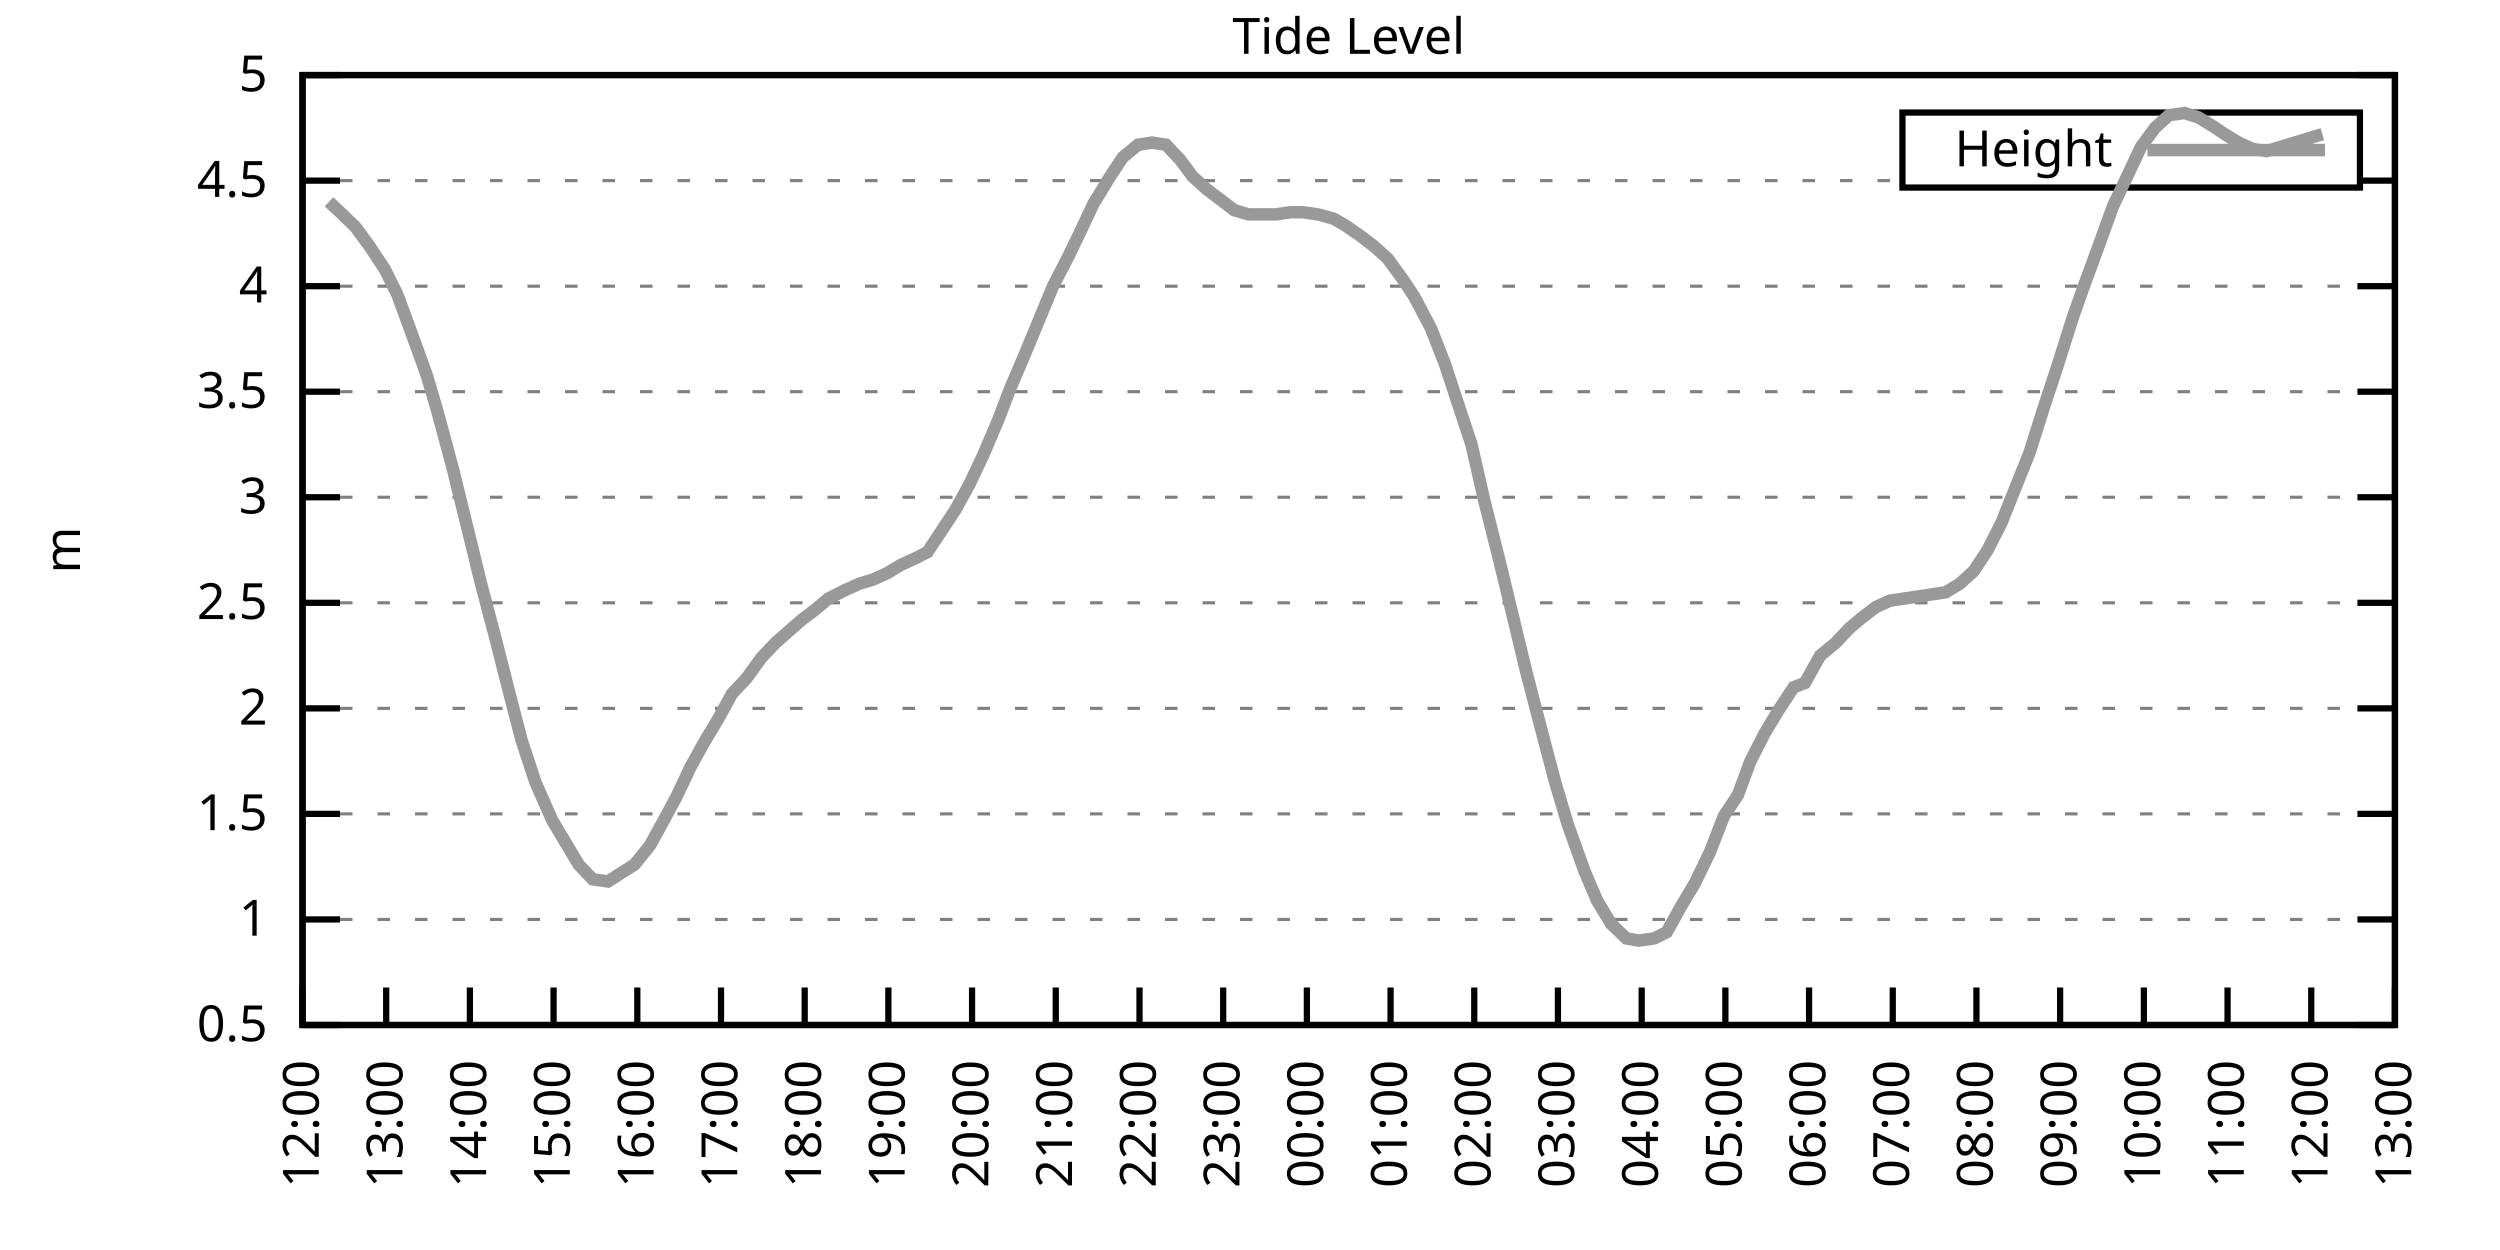
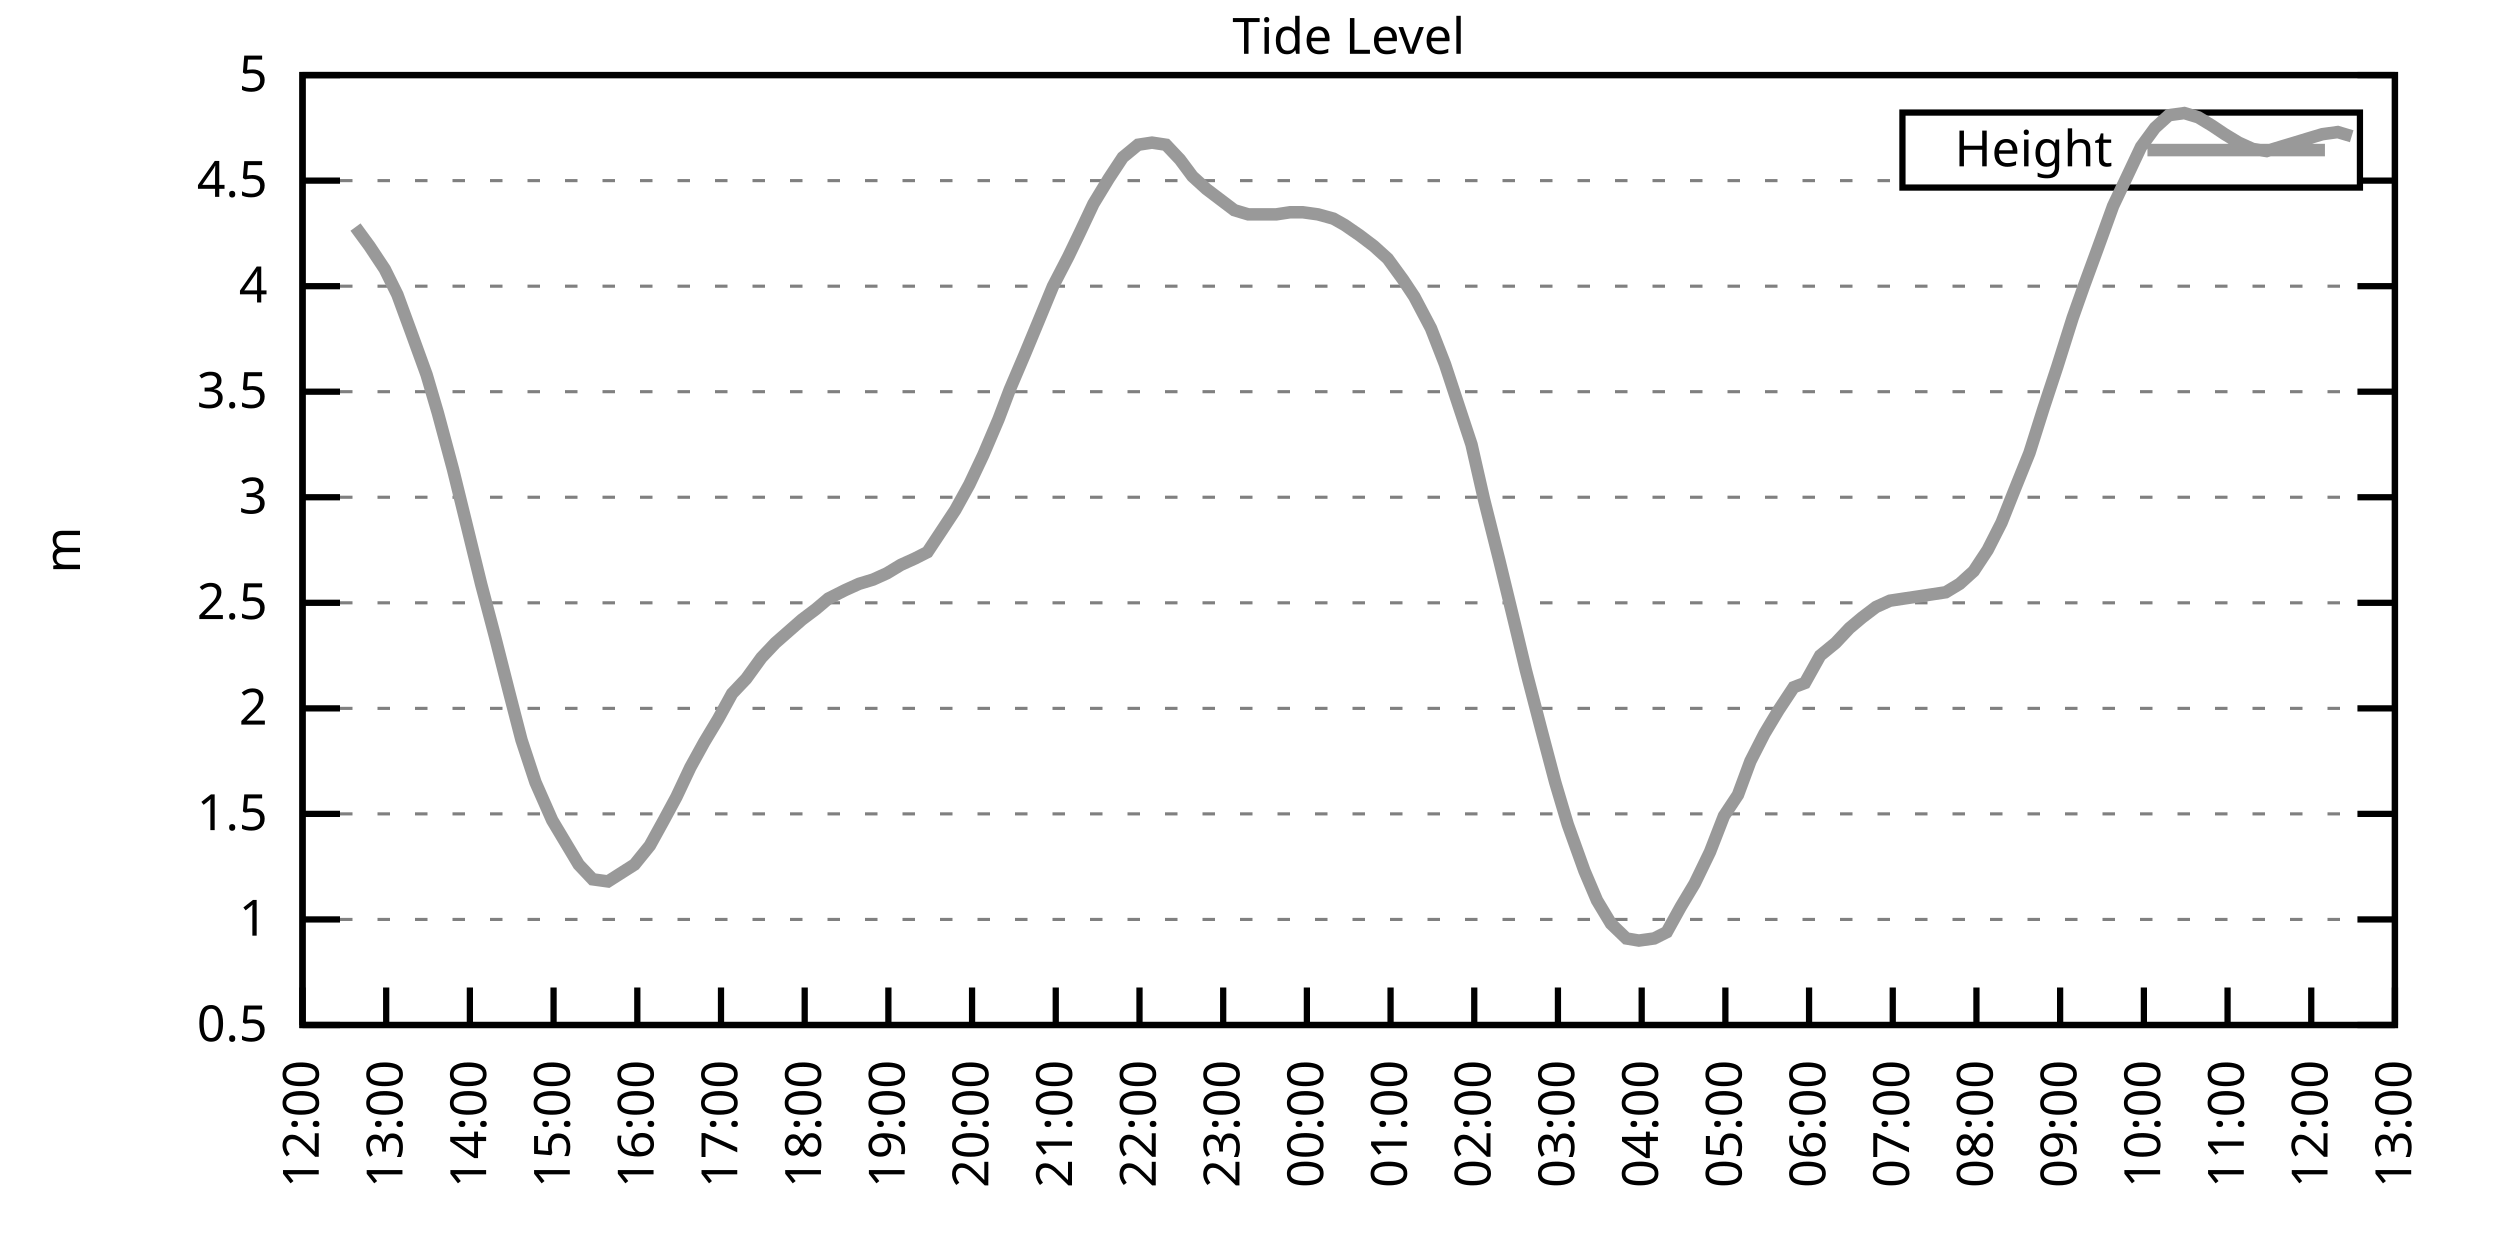
<svg xmlns="http://www.w3.org/2000/svg" xmlns:xlink="http://www.w3.org/1999/xlink" width="400" height="200" viewBox="0 0 400 200">
  <g id="gnuplot_canvas">
    <rect x="0" y="0" width="400" height="200" fill="none" />
    <defs>
      <circle id="gpDot" r="0.5" stroke-width="0.5" stroke="currentColor" />
      <path id="gpPt0" stroke-width="0.333" stroke="currentColor" d="M-1,0 h2 M0,-1 v2" />
      <path id="gpPt1" stroke-width="0.333" stroke="currentColor" d="M-1,-1 L1,1 M1,-1 L-1,1" />
      <path id="gpPt2" stroke-width="0.333" stroke="currentColor" d="M-1,0 L1,0 M0,-1 L0,1 M-1,-1 L1,1 M-1,1 L1,-1" />
      <rect id="gpPt3" stroke-width="0.333" stroke="currentColor" x="-1" y="-1" width="2" height="2" />
      <rect id="gpPt4" stroke-width="0.333" stroke="currentColor" fill="currentColor" x="-1" y="-1" width="2" height="2" />
      <circle id="gpPt5" stroke-width="0.333" stroke="currentColor" cx="0" cy="0" r="1" />
      <use xlink:href="#gpPt5" id="gpPt6" fill="currentColor" stroke="none" />
      <path id="gpPt7" stroke-width="0.333" stroke="currentColor" d="M0,-1.33 L-1.33,0.67 L1.33,0.67 z" />
      <use xlink:href="#gpPt7" id="gpPt8" fill="currentColor" stroke="none" />
      <use xlink:href="#gpPt7" id="gpPt9" stroke="currentColor" transform="rotate(180)" />
      <use xlink:href="#gpPt9" id="gpPt10" fill="currentColor" stroke="none" />
      <use xlink:href="#gpPt3" id="gpPt11" stroke="currentColor" transform="rotate(45)" />
      <use xlink:href="#gpPt11" id="gpPt12" fill="currentColor" stroke="none" />
      <path id="gpPt13" stroke-width="0.333" stroke="currentColor" d="M0,1.330 L1.265,0.411 L0.782,-1.067 L-0.782,-1.076 L-1.265,0.411 z" />
      <use xlink:href="#gpPt13" id="gpPt14" fill="currentColor" stroke="none" />
      <filter id="textbox" filterUnits="objectBoundingBox" x="0" y="0" height="1" width="1">
        <feFlood flood-color="white" flood-opacity="1" result="bgnd" />
        <feComposite in="SourceGraphic" in2="bgnd" operator="atop" />
      </filter>
      <filter id="greybox" filterUnits="objectBoundingBox" x="0" y="0" height="1" width="1">
        <feFlood flood-color="lightgrey" flood-opacity="1" result="grey" />
        <feComposite in="SourceGraphic" in2="grey" operator="atop" />
      </filter>
    </defs>
    <g fill="none" color="white" stroke="currentColor" stroke-width="1.00" stroke-linecap="butt" stroke-linejoin="miter">
</g>
    <g fill="none" color="black" stroke="currentColor" stroke-width="1.00" stroke-linecap="butt" stroke-linejoin="miter">
      <g stroke="none" shape-rendering="crispEdges">
        <polygon fill="rgb(255, 255, 255)" points="48.40,164.00 383.18,164.00 383.18,12.02 48.40,12.02 " />
      </g>
    </g>
    <g fill="none" color="black" stroke="currentColor" stroke-width="1.00" stroke-linecap="butt" stroke-linejoin="miter">
</g>
    <g fill="none" color="black" stroke="black" stroke-width="0.50" stroke-linecap="butt" stroke-linejoin="miter">
</g>
    <g fill="none" color="gray" stroke="currentColor" stroke-width="0.50" stroke-linecap="butt" stroke-linejoin="miter">
      <path stroke="gray" stroke-dasharray="2,4" class="gridline" d="M48.40,164.00 L383.19,164.00  " />
    </g>
    <g fill="none" color="gray" stroke="gray" stroke-width="1.00" stroke-linecap="butt" stroke-linejoin="miter">
</g>
    <g fill="none" color="black" stroke="currentColor" stroke-width="1.00" stroke-linecap="butt" stroke-linejoin="miter">
      <path stroke="black" d="M48.40,164.00 L54.40,164.00 M383.19,164.00 L377.19,164.00  " />
      <g transform="translate(42.80,166.60)" stroke="none" fill="black" font-family="Sans" font-size="8.00" text-anchor="end">
        <text>
          <tspan font-family="Sans"> 0.5</tspan>
        </text>
      </g>
    </g>
    <g fill="none" color="black" stroke="currentColor" stroke-width="1.00" stroke-linecap="butt" stroke-linejoin="miter">
</g>
    <g fill="none" color="black" stroke="black" stroke-width="0.50" stroke-linecap="butt" stroke-linejoin="miter">
</g>
    <g fill="none" color="gray" stroke="currentColor" stroke-width="0.50" stroke-linecap="butt" stroke-linejoin="miter">
      <path stroke="gray" stroke-dasharray="2,4" class="gridline" d="M48.40,147.11 L383.19,147.11  " />
    </g>
    <g fill="none" color="gray" stroke="gray" stroke-width="1.00" stroke-linecap="butt" stroke-linejoin="miter">
</g>
    <g fill="none" color="black" stroke="currentColor" stroke-width="1.00" stroke-linecap="butt" stroke-linejoin="miter">
      <path stroke="black" d="M48.40,147.11 L54.40,147.11 M383.19,147.11 L377.19,147.11  " />
      <g transform="translate(42.80,149.71)" stroke="none" fill="black" font-family="Sans" font-size="8.00" text-anchor="end">
        <text>
          <tspan font-family="Sans"> 1</tspan>
        </text>
      </g>
    </g>
    <g fill="none" color="black" stroke="currentColor" stroke-width="1.00" stroke-linecap="butt" stroke-linejoin="miter">
</g>
    <g fill="none" color="black" stroke="black" stroke-width="0.50" stroke-linecap="butt" stroke-linejoin="miter">
</g>
    <g fill="none" color="gray" stroke="currentColor" stroke-width="0.50" stroke-linecap="butt" stroke-linejoin="miter">
      <path stroke="gray" stroke-dasharray="2,4" class="gridline" d="M48.40,130.22 L383.19,130.22  " />
    </g>
    <g fill="none" color="gray" stroke="gray" stroke-width="1.00" stroke-linecap="butt" stroke-linejoin="miter">
</g>
    <g fill="none" color="black" stroke="currentColor" stroke-width="1.00" stroke-linecap="butt" stroke-linejoin="miter">
      <path stroke="black" d="M48.40,130.22 L54.40,130.22 M383.19,130.22 L377.19,130.22  " />
      <g transform="translate(42.80,132.82)" stroke="none" fill="black" font-family="Sans" font-size="8.00" text-anchor="end">
        <text>
          <tspan font-family="Sans"> 1.5</tspan>
        </text>
      </g>
    </g>
    <g fill="none" color="black" stroke="currentColor" stroke-width="1.00" stroke-linecap="butt" stroke-linejoin="miter">
</g>
    <g fill="none" color="black" stroke="black" stroke-width="0.50" stroke-linecap="butt" stroke-linejoin="miter">
</g>
    <g fill="none" color="gray" stroke="currentColor" stroke-width="0.50" stroke-linecap="butt" stroke-linejoin="miter">
      <path stroke="gray" stroke-dasharray="2,4" class="gridline" d="M48.40,113.34 L383.19,113.34  " />
    </g>
    <g fill="none" color="gray" stroke="gray" stroke-width="1.00" stroke-linecap="butt" stroke-linejoin="miter">
</g>
    <g fill="none" color="black" stroke="currentColor" stroke-width="1.00" stroke-linecap="butt" stroke-linejoin="miter">
      <path stroke="black" d="M48.40,113.34 L54.40,113.34 M383.19,113.34 L377.19,113.34  " />
      <g transform="translate(42.80,115.94)" stroke="none" fill="black" font-family="Sans" font-size="8.00" text-anchor="end">
        <text>
          <tspan font-family="Sans"> 2</tspan>
        </text>
      </g>
    </g>
    <g fill="none" color="black" stroke="currentColor" stroke-width="1.00" stroke-linecap="butt" stroke-linejoin="miter">
</g>
    <g fill="none" color="black" stroke="black" stroke-width="0.50" stroke-linecap="butt" stroke-linejoin="miter">
</g>
    <g fill="none" color="gray" stroke="currentColor" stroke-width="0.50" stroke-linecap="butt" stroke-linejoin="miter">
      <path stroke="gray" stroke-dasharray="2,4" class="gridline" d="M48.40,96.45 L383.19,96.45  " />
    </g>
    <g fill="none" color="gray" stroke="gray" stroke-width="1.00" stroke-linecap="butt" stroke-linejoin="miter">
</g>
    <g fill="none" color="black" stroke="currentColor" stroke-width="1.00" stroke-linecap="butt" stroke-linejoin="miter">
      <path stroke="black" d="M48.40,96.45 L54.40,96.45 M383.19,96.45 L377.19,96.45  " />
      <g transform="translate(42.80,99.05)" stroke="none" fill="black" font-family="Sans" font-size="8.00" text-anchor="end">
        <text>
          <tspan font-family="Sans"> 2.5</tspan>
        </text>
      </g>
    </g>
    <g fill="none" color="black" stroke="currentColor" stroke-width="1.00" stroke-linecap="butt" stroke-linejoin="miter">
</g>
    <g fill="none" color="black" stroke="black" stroke-width="0.50" stroke-linecap="butt" stroke-linejoin="miter">
</g>
    <g fill="none" color="gray" stroke="currentColor" stroke-width="0.50" stroke-linecap="butt" stroke-linejoin="miter">
      <path stroke="gray" stroke-dasharray="2,4" class="gridline" d="M48.40,79.56 L383.19,79.56  " />
    </g>
    <g fill="none" color="gray" stroke="gray" stroke-width="1.00" stroke-linecap="butt" stroke-linejoin="miter">
</g>
    <g fill="none" color="black" stroke="currentColor" stroke-width="1.00" stroke-linecap="butt" stroke-linejoin="miter">
      <path stroke="black" d="M48.40,79.56 L54.40,79.56 M383.19,79.56 L377.19,79.56  " />
      <g transform="translate(42.80,82.16)" stroke="none" fill="black" font-family="Sans" font-size="8.00" text-anchor="end">
        <text>
          <tspan font-family="Sans"> 3</tspan>
        </text>
      </g>
    </g>
    <g fill="none" color="black" stroke="currentColor" stroke-width="1.00" stroke-linecap="butt" stroke-linejoin="miter">
</g>
    <g fill="none" color="black" stroke="black" stroke-width="0.50" stroke-linecap="butt" stroke-linejoin="miter">
</g>
    <g fill="none" color="gray" stroke="currentColor" stroke-width="0.50" stroke-linecap="butt" stroke-linejoin="miter">
      <path stroke="gray" stroke-dasharray="2,4" class="gridline" d="M48.40,62.67 L383.19,62.67  " />
    </g>
    <g fill="none" color="gray" stroke="gray" stroke-width="1.00" stroke-linecap="butt" stroke-linejoin="miter">
</g>
    <g fill="none" color="black" stroke="currentColor" stroke-width="1.00" stroke-linecap="butt" stroke-linejoin="miter">
      <path stroke="black" d="M48.40,62.67 L54.40,62.67 M383.19,62.67 L377.19,62.67  " />
      <g transform="translate(42.80,65.27)" stroke="none" fill="black" font-family="Sans" font-size="8.00" text-anchor="end">
        <text>
          <tspan font-family="Sans"> 3.5</tspan>
        </text>
      </g>
    </g>
    <g fill="none" color="black" stroke="currentColor" stroke-width="1.00" stroke-linecap="butt" stroke-linejoin="miter">
</g>
    <g fill="none" color="black" stroke="black" stroke-width="0.50" stroke-linecap="butt" stroke-linejoin="miter">
</g>
    <g fill="none" color="gray" stroke="currentColor" stroke-width="0.50" stroke-linecap="butt" stroke-linejoin="miter">
      <path stroke="gray" stroke-dasharray="2,4" class="gridline" d="M48.40,45.79 L383.19,45.79  " />
    </g>
    <g fill="none" color="gray" stroke="gray" stroke-width="1.00" stroke-linecap="butt" stroke-linejoin="miter">
</g>
    <g fill="none" color="black" stroke="currentColor" stroke-width="1.00" stroke-linecap="butt" stroke-linejoin="miter">
      <path stroke="black" d="M48.40,45.79 L54.40,45.79 M383.19,45.79 L377.19,45.79  " />
      <g transform="translate(42.80,48.39)" stroke="none" fill="black" font-family="Sans" font-size="8.00" text-anchor="end">
        <text>
          <tspan font-family="Sans"> 4</tspan>
        </text>
      </g>
    </g>
    <g fill="none" color="black" stroke="currentColor" stroke-width="1.00" stroke-linecap="butt" stroke-linejoin="miter">
</g>
    <g fill="none" color="black" stroke="black" stroke-width="0.50" stroke-linecap="butt" stroke-linejoin="miter">
</g>
    <g fill="none" color="gray" stroke="currentColor" stroke-width="0.50" stroke-linecap="butt" stroke-linejoin="miter">
      <path stroke="gray" stroke-dasharray="2,4" class="gridline" d="M48.40,28.90 L304.39,28.90 M377.59,28.90 L383.19,28.90  " />
    </g>
    <g fill="none" color="gray" stroke="gray" stroke-width="1.00" stroke-linecap="butt" stroke-linejoin="miter">
</g>
    <g fill="none" color="black" stroke="currentColor" stroke-width="1.00" stroke-linecap="butt" stroke-linejoin="miter">
      <path stroke="black" d="M48.40,28.90 L54.40,28.90 M383.19,28.90 L377.19,28.90  " />
      <g transform="translate(42.80,31.50)" stroke="none" fill="black" font-family="Sans" font-size="8.00" text-anchor="end">
        <text>
          <tspan font-family="Sans"> 4.5</tspan>
        </text>
      </g>
    </g>
    <g fill="none" color="black" stroke="currentColor" stroke-width="1.00" stroke-linecap="butt" stroke-linejoin="miter">
</g>
    <g fill="none" color="black" stroke="black" stroke-width="0.50" stroke-linecap="butt" stroke-linejoin="miter">
</g>
    <g fill="none" color="gray" stroke="currentColor" stroke-width="0.50" stroke-linecap="butt" stroke-linejoin="miter">
      <path stroke="gray" stroke-dasharray="2,4" class="gridline" d="M48.40,12.01 L383.19,12.01  " />
    </g>
    <g fill="none" color="gray" stroke="gray" stroke-width="1.00" stroke-linecap="butt" stroke-linejoin="miter">
</g>
    <g fill="none" color="black" stroke="currentColor" stroke-width="1.00" stroke-linecap="butt" stroke-linejoin="miter">
      <path stroke="black" d="M48.40,12.01 L54.40,12.01 M383.19,12.01 L377.19,12.01  " />
      <g transform="translate(42.80,14.61)" stroke="none" fill="black" font-family="Sans" font-size="8.00" text-anchor="end">
        <text>
          <tspan font-family="Sans"> 5</tspan>
        </text>
      </g>
    </g>
    <g fill="none" color="black" stroke="currentColor" stroke-width="1.00" stroke-linecap="butt" stroke-linejoin="miter">
      <path stroke="black" d="M48.40,164.00 L48.40,158.00  " />
      <g transform="translate(51.00,169.60) rotate(270.00)" stroke="none" fill="black" font-family="Sans" font-size="8.00" text-anchor="end">
        <text>
          <tspan font-family="Sans">12:00</tspan>
        </text>
      </g>
    </g>
    <g fill="none" color="black" stroke="currentColor" stroke-width="1.00" stroke-linecap="butt" stroke-linejoin="miter">
      <path stroke="black" d="M61.79,164.00 L61.79,158.00  " />
      <g transform="translate(64.39,169.60) rotate(270.00)" stroke="none" fill="black" font-family="Sans" font-size="8.00" text-anchor="end">
        <text>
          <tspan font-family="Sans">13:00</tspan>
        </text>
      </g>
    </g>
    <g fill="none" color="black" stroke="currentColor" stroke-width="1.00" stroke-linecap="butt" stroke-linejoin="miter">
      <path stroke="black" d="M75.18,164.00 L75.18,158.00  " />
      <g transform="translate(77.78,169.60) rotate(270.00)" stroke="none" fill="black" font-family="Sans" font-size="8.00" text-anchor="end">
        <text>
          <tspan font-family="Sans">14:00</tspan>
        </text>
      </g>
    </g>
    <g fill="none" color="black" stroke="currentColor" stroke-width="1.00" stroke-linecap="butt" stroke-linejoin="miter">
      <path stroke="black" d="M88.57,164.00 L88.57,158.00  " />
      <g transform="translate(91.17,169.60) rotate(270.00)" stroke="none" fill="black" font-family="Sans" font-size="8.00" text-anchor="end">
        <text>
          <tspan font-family="Sans">15:00</tspan>
        </text>
      </g>
    </g>
    <g fill="none" color="black" stroke="currentColor" stroke-width="1.00" stroke-linecap="butt" stroke-linejoin="miter">
      <path stroke="black" d="M101.97,164.00 L101.97,158.00  " />
      <g transform="translate(104.57,169.60) rotate(270.00)" stroke="none" fill="black" font-family="Sans" font-size="8.00" text-anchor="end">
        <text>
          <tspan font-family="Sans">16:00</tspan>
        </text>
      </g>
    </g>
    <g fill="none" color="black" stroke="currentColor" stroke-width="1.00" stroke-linecap="butt" stroke-linejoin="miter">
      <path stroke="black" d="M115.36,164.00 L115.36,158.00  " />
      <g transform="translate(117.96,169.60) rotate(270.00)" stroke="none" fill="black" font-family="Sans" font-size="8.00" text-anchor="end">
        <text>
          <tspan font-family="Sans">17:00</tspan>
        </text>
      </g>
    </g>
    <g fill="none" color="black" stroke="currentColor" stroke-width="1.00" stroke-linecap="butt" stroke-linejoin="miter">
      <path stroke="black" d="M128.75,164.00 L128.75,158.00  " />
      <g transform="translate(131.35,169.60) rotate(270.00)" stroke="none" fill="black" font-family="Sans" font-size="8.00" text-anchor="end">
        <text>
          <tspan font-family="Sans">18:00</tspan>
        </text>
      </g>
    </g>
    <g fill="none" color="black" stroke="currentColor" stroke-width="1.00" stroke-linecap="butt" stroke-linejoin="miter">
      <path stroke="black" d="M142.14,164.00 L142.14,158.00  " />
      <g transform="translate(144.74,169.60) rotate(270.00)" stroke="none" fill="black" font-family="Sans" font-size="8.00" text-anchor="end">
        <text>
          <tspan font-family="Sans">19:00</tspan>
        </text>
      </g>
    </g>
    <g fill="none" color="black" stroke="currentColor" stroke-width="1.00" stroke-linecap="butt" stroke-linejoin="miter">
      <path stroke="black" d="M155.53,164.00 L155.53,158.00  " />
      <g transform="translate(158.13,169.60) rotate(270.00)" stroke="none" fill="black" font-family="Sans" font-size="8.00" text-anchor="end">
        <text>
          <tspan font-family="Sans">20:00</tspan>
        </text>
      </g>
    </g>
    <g fill="none" color="black" stroke="currentColor" stroke-width="1.00" stroke-linecap="butt" stroke-linejoin="miter">
      <path stroke="black" d="M168.92,164.00 L168.92,158.00  " />
      <g transform="translate(171.52,169.60) rotate(270.00)" stroke="none" fill="black" font-family="Sans" font-size="8.00" text-anchor="end">
        <text>
          <tspan font-family="Sans">21:00</tspan>
        </text>
      </g>
    </g>
    <g fill="none" color="black" stroke="currentColor" stroke-width="1.00" stroke-linecap="butt" stroke-linejoin="miter">
      <path stroke="black" d="M182.32,164.00 L182.32,158.00  " />
      <g transform="translate(184.92,169.60) rotate(270.00)" stroke="none" fill="black" font-family="Sans" font-size="8.00" text-anchor="end">
        <text>
          <tspan font-family="Sans">22:00</tspan>
        </text>
      </g>
    </g>
    <g fill="none" color="black" stroke="currentColor" stroke-width="1.00" stroke-linecap="butt" stroke-linejoin="miter">
      <path stroke="black" d="M195.71,164.00 L195.71,158.00  " />
      <g transform="translate(198.31,169.60) rotate(270.00)" stroke="none" fill="black" font-family="Sans" font-size="8.00" text-anchor="end">
        <text>
          <tspan font-family="Sans">23:00</tspan>
        </text>
      </g>
    </g>
    <g fill="none" color="black" stroke="currentColor" stroke-width="1.00" stroke-linecap="butt" stroke-linejoin="miter">
      <path stroke="black" d="M209.10,164.00 L209.10,158.00  " />
      <g transform="translate(211.70,169.60) rotate(270.00)" stroke="none" fill="black" font-family="Sans" font-size="8.00" text-anchor="end">
        <text>
          <tspan font-family="Sans">00:00</tspan>
        </text>
      </g>
    </g>
    <g fill="none" color="black" stroke="currentColor" stroke-width="1.00" stroke-linecap="butt" stroke-linejoin="miter">
      <path stroke="black" d="M222.49,164.00 L222.49,158.00  " />
      <g transform="translate(225.09,169.60) rotate(270.00)" stroke="none" fill="black" font-family="Sans" font-size="8.00" text-anchor="end">
        <text>
          <tspan font-family="Sans">01:00</tspan>
        </text>
      </g>
    </g>
    <g fill="none" color="black" stroke="currentColor" stroke-width="1.00" stroke-linecap="butt" stroke-linejoin="miter">
      <path stroke="black" d="M235.88,164.00 L235.88,158.00  " />
      <g transform="translate(238.48,169.60) rotate(270.00)" stroke="none" fill="black" font-family="Sans" font-size="8.00" text-anchor="end">
        <text>
          <tspan font-family="Sans">02:00</tspan>
        </text>
      </g>
    </g>
    <g fill="none" color="black" stroke="currentColor" stroke-width="1.00" stroke-linecap="butt" stroke-linejoin="miter">
      <path stroke="black" d="M249.27,164.00 L249.27,158.00  " />
      <g transform="translate(251.87,169.60) rotate(270.00)" stroke="none" fill="black" font-family="Sans" font-size="8.00" text-anchor="end">
        <text>
          <tspan font-family="Sans">03:00</tspan>
        </text>
      </g>
    </g>
    <g fill="none" color="black" stroke="currentColor" stroke-width="1.00" stroke-linecap="butt" stroke-linejoin="miter">
      <path stroke="black" d="M262.67,164.00 L262.67,158.00  " />
      <g transform="translate(265.27,169.60) rotate(270.00)" stroke="none" fill="black" font-family="Sans" font-size="8.00" text-anchor="end">
        <text>
          <tspan font-family="Sans">04:00</tspan>
        </text>
      </g>
    </g>
    <g fill="none" color="black" stroke="currentColor" stroke-width="1.00" stroke-linecap="butt" stroke-linejoin="miter">
      <path stroke="black" d="M276.06,164.00 L276.06,158.00  " />
      <g transform="translate(278.66,169.60) rotate(270.00)" stroke="none" fill="black" font-family="Sans" font-size="8.00" text-anchor="end">
        <text>
          <tspan font-family="Sans">05:00</tspan>
        </text>
      </g>
    </g>
    <g fill="none" color="black" stroke="currentColor" stroke-width="1.00" stroke-linecap="butt" stroke-linejoin="miter">
      <path stroke="black" d="M289.45,164.00 L289.45,158.00  " />
      <g transform="translate(292.05,169.60) rotate(270.00)" stroke="none" fill="black" font-family="Sans" font-size="8.00" text-anchor="end">
        <text>
          <tspan font-family="Sans">06:00</tspan>
        </text>
      </g>
    </g>
    <g fill="none" color="black" stroke="currentColor" stroke-width="1.00" stroke-linecap="butt" stroke-linejoin="miter">
      <path stroke="black" d="M302.84,164.00 L302.84,158.00  " />
      <g transform="translate(305.44,169.60) rotate(270.00)" stroke="none" fill="black" font-family="Sans" font-size="8.00" text-anchor="end">
        <text>
          <tspan font-family="Sans">07:00</tspan>
        </text>
      </g>
    </g>
    <g fill="none" color="black" stroke="currentColor" stroke-width="1.00" stroke-linecap="butt" stroke-linejoin="miter">
      <path stroke="black" d="M316.23,164.00 L316.23,158.00  " />
      <g transform="translate(318.83,169.60) rotate(270.00)" stroke="none" fill="black" font-family="Sans" font-size="8.00" text-anchor="end">
        <text>
          <tspan font-family="Sans">08:00</tspan>
        </text>
      </g>
    </g>
    <g fill="none" color="black" stroke="currentColor" stroke-width="1.00" stroke-linecap="butt" stroke-linejoin="miter">
      <path stroke="black" d="M329.62,164.00 L329.62,158.00  " />
      <g transform="translate(332.22,169.60) rotate(270.00)" stroke="none" fill="black" font-family="Sans" font-size="8.00" text-anchor="end">
        <text>
          <tspan font-family="Sans">09:00</tspan>
        </text>
      </g>
    </g>
    <g fill="none" color="black" stroke="currentColor" stroke-width="1.00" stroke-linecap="butt" stroke-linejoin="miter">
      <path stroke="black" d="M343.02,164.00 L343.02,158.00  " />
      <g transform="translate(345.62,169.60) rotate(270.00)" stroke="none" fill="black" font-family="Sans" font-size="8.00" text-anchor="end">
        <text>
          <tspan font-family="Sans">10:00</tspan>
        </text>
      </g>
    </g>
    <g fill="none" color="black" stroke="currentColor" stroke-width="1.00" stroke-linecap="butt" stroke-linejoin="miter">
      <path stroke="black" d="M356.41,164.00 L356.41,158.00  " />
      <g transform="translate(359.01,169.60) rotate(270.00)" stroke="none" fill="black" font-family="Sans" font-size="8.00" text-anchor="end">
        <text>
          <tspan font-family="Sans">11:00</tspan>
        </text>
      </g>
    </g>
    <g fill="none" color="black" stroke="currentColor" stroke-width="1.00" stroke-linecap="butt" stroke-linejoin="miter">
      <path stroke="black" d="M369.80,164.00 L369.80,158.00  " />
      <g transform="translate(372.40,169.60) rotate(270.00)" stroke="none" fill="black" font-family="Sans" font-size="8.00" text-anchor="end">
        <text>
          <tspan font-family="Sans">12:00</tspan>
        </text>
      </g>
    </g>
    <g fill="none" color="black" stroke="currentColor" stroke-width="1.00" stroke-linecap="butt" stroke-linejoin="miter">
      <path stroke="black" d="M383.19,164.00 L383.19,158.00  " />
      <g transform="translate(385.79,169.60) rotate(270.00)" stroke="none" fill="black" font-family="Sans" font-size="8.00" text-anchor="end">
        <text>
          <tspan font-family="Sans">13:00</tspan>
        </text>
      </g>
    </g>
    <g fill="none" color="black" stroke="currentColor" stroke-width="1.00" stroke-linecap="butt" stroke-linejoin="miter">
</g>
    <g fill="none" color="black" stroke="currentColor" stroke-width="1.00" stroke-linecap="butt" stroke-linejoin="miter">
      <path stroke="black" d="M48.40,12.01 L48.40,164.00 L383.19,164.00 L383.19,12.01 L48.40,12.01 Z  " />
    </g>
    <g fill="none" color="black" stroke="currentColor" stroke-width="1.00" stroke-linecap="butt" stroke-linejoin="miter">
</g>
    <g fill="none" color="black" stroke="currentColor" stroke-width="1.00" stroke-linecap="butt" stroke-linejoin="miter">
      <path stroke="black" d="M304.39,30.01 L304.39,18.01 L377.59,18.01 L377.59,30.01 L304.39,30.01 Z  " />
    </g>
    <g id="Tide_level_plot_1">
      <g fill="none" color="white" stroke="black" stroke-width="2.00" stroke-linecap="butt" stroke-linejoin="miter">
</g>
      <g fill="none" color="black" stroke="currentColor" stroke-width="2.00" stroke-linecap="butt" stroke-linejoin="miter">
        <g transform="translate(337.99,26.61)" stroke="none" fill="black" font-family="Sans" font-size="8.00" text-anchor="end">
          <text>
            <tspan font-family="Sans">Height</tspan>
          </text>
        </g>
      </g>
      <g fill="none" color="black" stroke="currentColor" stroke-width="2.00" stroke-linecap="butt" stroke-linejoin="miter">
-         <path stroke="rgb(153, 153, 153)" d="M343.59,24.01 L371.99,24.01 M52.64,32.28 L54.43,33.96 L56.88,36.33 L59.11,39.37 L61.57,43.08 L63.58,47.14   L65.81,53.22 L68.26,59.97 L70.05,66.05 L72.50,75.17 L74.74,84.29 L76.97,93.41 L79.20,101.85 L81.43,110.63   L83.44,118.40 L85.67,125.16 L88.35,131.24 L92.59,138.33 L94.82,140.69 L97.28,141.03 L101.52,138.33 L103.98,135.29   L106.21,131.24 L108.22,127.52 L110.45,122.79 L112.68,118.74 L114.91,115.03 L117.14,110.97 L119.38,108.61 L121.83,105.23   L124.06,102.87 L128.30,99.15 L130.54,97.46 L132.54,95.77 L135.22,94.42 L137.45,93.41 L139.69,92.73 L141.92,91.72   L144.15,90.37 L146.38,89.36 L148.39,88.34 L150.62,84.97 L152.85,81.59 L155.09,77.53 L157.32,72.81 L159.77,67.06   L161.56,62.34 L164.01,56.59 L166.25,51.19 L168.48,45.79 L170.93,41.06 L172.72,37.34 L174.95,32.61 L177.41,28.56   L179.64,25.18 L182.09,23.16 L184.32,22.82 L186.56,23.16 L188.79,25.52 L190.80,28.22 L193.03,30.25 L195.26,31.94   L197.49,33.63 L199.73,34.30 L201.73,34.30 L204.19,34.30 L206.42,33.96 L208.43,33.96 L210.88,34.30 L213.34,34.98   L215.13,35.99 L217.58,37.68 L219.81,39.37 L222.04,41.39 L224.50,44.77 L226.29,47.47 L228.96,52.54 L231.20,58.28   L233.43,65.04 L235.44,71.12 L237.44,79.90 L239.90,89.69 L242.36,99.83 L244.14,107.26 L246.60,116.71 L248.83,125.16   L250.84,131.91 L253.51,139.34 L255.52,144.07 L257.76,147.79 L260.21,150.15 L262.22,150.49 L264.67,150.15 L266.68,149.14   L268.92,145.09 L271.15,141.37 L273.60,136.30 L275.83,130.56 L278.07,127.18 L280.07,121.78 L282.31,117.39 L284.54,113.67   L286.99,109.96 L288.78,109.28 L291.23,104.89 L293.69,102.87 L295.92,100.50 L297.93,98.81 L300.16,97.12 L302.39,96.11   L304.63,95.77 L306.86,95.44 L309.09,95.10 L311.32,94.76 L313.55,93.41 L315.79,91.38 L318.02,88.00 L320.25,83.61   L322.26,78.55 L324.71,72.47 L326.95,65.38 L329.18,58.62 L331.63,50.85 L333.42,45.79 L335.65,39.71 L338.10,32.95   L340.34,28.22 L342.57,23.49 L344.80,20.45 L347.03,18.43 L349.49,18.09 L351.72,18.77 L353.95,20.12 L355.96,21.47   L358.19,22.82 L360.42,23.83 L362.66,24.17 L364.89,23.49 L367.12,22.82 L369.35,22.14 L371.58,21.47  " />
+         <path stroke="rgb(153, 153, 153)" d="M343.59,24.01 L371.99,24.01 M56.88,36.33 L59.11,39.37 L61.57,43.08 L63.58,47.14 L65.81,53.22 L68.26,59.97   L70.05,66.05 L72.50,75.17 L74.74,84.29 L76.97,93.41 L79.20,101.85 L81.43,110.63 L83.44,118.40 L85.67,125.16   L88.35,131.24 L92.59,138.33 L94.82,140.69 L97.28,141.03 L101.52,138.33 L103.98,135.29 L106.21,131.24 L108.22,127.52   L110.45,122.79 L112.68,118.74 L114.91,115.03 L117.14,110.97 L119.38,108.61 L121.83,105.23 L124.06,102.87 L128.30,99.15   L130.54,97.46 L132.54,95.77 L135.22,94.42 L137.45,93.41 L139.69,92.73 L141.92,91.72 L144.15,90.37 L146.38,89.36   L148.39,88.34 L150.62,84.97 L152.85,81.59 L155.09,77.53 L157.32,72.81 L159.77,67.06 L161.56,62.34 L164.01,56.59   L166.25,51.19 L168.48,45.79 L170.93,41.06 L172.72,37.34 L174.95,32.61 L177.41,28.56 L179.64,25.18 L182.09,23.16   L184.32,22.82 L186.56,23.16 L188.79,25.52 L190.80,28.22 L193.03,30.25 L195.26,31.94 L197.49,33.63 L199.73,34.30   L201.73,34.30 L204.19,34.30 L206.42,33.96 L208.43,33.96 L210.88,34.30 L213.34,34.98 L215.13,35.99 L217.58,37.68   L219.81,39.37 L222.04,41.39 L224.50,44.77 L226.29,47.47 L228.96,52.54 L231.20,58.28 L233.43,65.04 L235.44,71.12   L237.44,79.90 L239.90,89.69 L242.36,99.83 L244.14,107.26 L246.60,116.71 L248.83,125.16 L250.84,131.91 L253.51,139.34   L255.52,144.07 L257.76,147.79 L260.21,150.15 L262.22,150.49 L264.67,150.15 L266.68,149.14 L268.92,145.09 L271.15,141.37   L273.60,136.30 L275.83,130.56 L278.07,127.18 L280.07,121.78 L282.31,117.39 L284.54,113.67 L286.99,109.96 L288.78,109.28   L291.23,104.89 L293.69,102.87 L295.92,100.50 L297.93,98.81 L300.16,97.12 L302.39,96.11 L304.63,95.77 L306.86,95.44   L309.09,95.10 L311.32,94.76 L313.55,93.41 L315.79,91.38 L318.02,88.00 L320.25,83.61 L322.26,78.55 L324.71,72.47   L326.95,65.38 L329.18,58.62 L331.63,50.85 L333.42,45.79 L335.65,39.71 L338.10,32.95 L340.34,28.22 L342.57,23.49   L344.80,20.45 L347.03,18.43 L349.49,18.09 L351.72,18.77 L353.95,20.12 L355.96,21.47 L358.19,22.82 L360.42,23.83   L362.66,24.17 L364.89,23.49 L367.12,22.82 L369.35,22.14 L371.58,21.47 L374.04,21.13 L376.27,21.80  " />
      </g>
    </g>
    <g fill="none" color="black" stroke="currentColor" stroke-width="2.00" stroke-linecap="butt" stroke-linejoin="miter">
</g>
    <g fill="none" color="black" stroke="black" stroke-width="1.00" stroke-linecap="butt" stroke-linejoin="miter">
</g>
    <g fill="none" color="black" stroke="currentColor" stroke-width="1.00" stroke-linecap="butt" stroke-linejoin="miter">
      <path stroke="black" d="M48.40,12.01 L48.40,164.00 L383.19,164.00 L383.19,12.01 L48.40,12.01 Z  " />
      <g transform="translate(12.80,88.01) rotate(270.00)" stroke="none" fill="black" font-family="Sans" font-size="8.00" text-anchor="middle">
        <text>
          <tspan font-family="Sans">m</tspan>
        </text>
      </g>
    </g>
    <g fill="none" color="black" stroke="currentColor" stroke-width="1.00" stroke-linecap="butt" stroke-linejoin="miter">
</g>
    <g fill="none" color="black" stroke="currentColor" stroke-width="1.00" stroke-linecap="butt" stroke-linejoin="miter">
      <g transform="translate(215.79,8.61)" stroke="none" fill="black" font-family="Sans" font-size="8.00" text-anchor="middle">
        <text>
          <tspan font-family="Sans">Tide Level</tspan>
        </text>
      </g>
    </g>
    <g fill="none" color="black" stroke="currentColor" stroke-width="1.00" stroke-linecap="butt" stroke-linejoin="miter">
</g>
  </g>
</svg>
